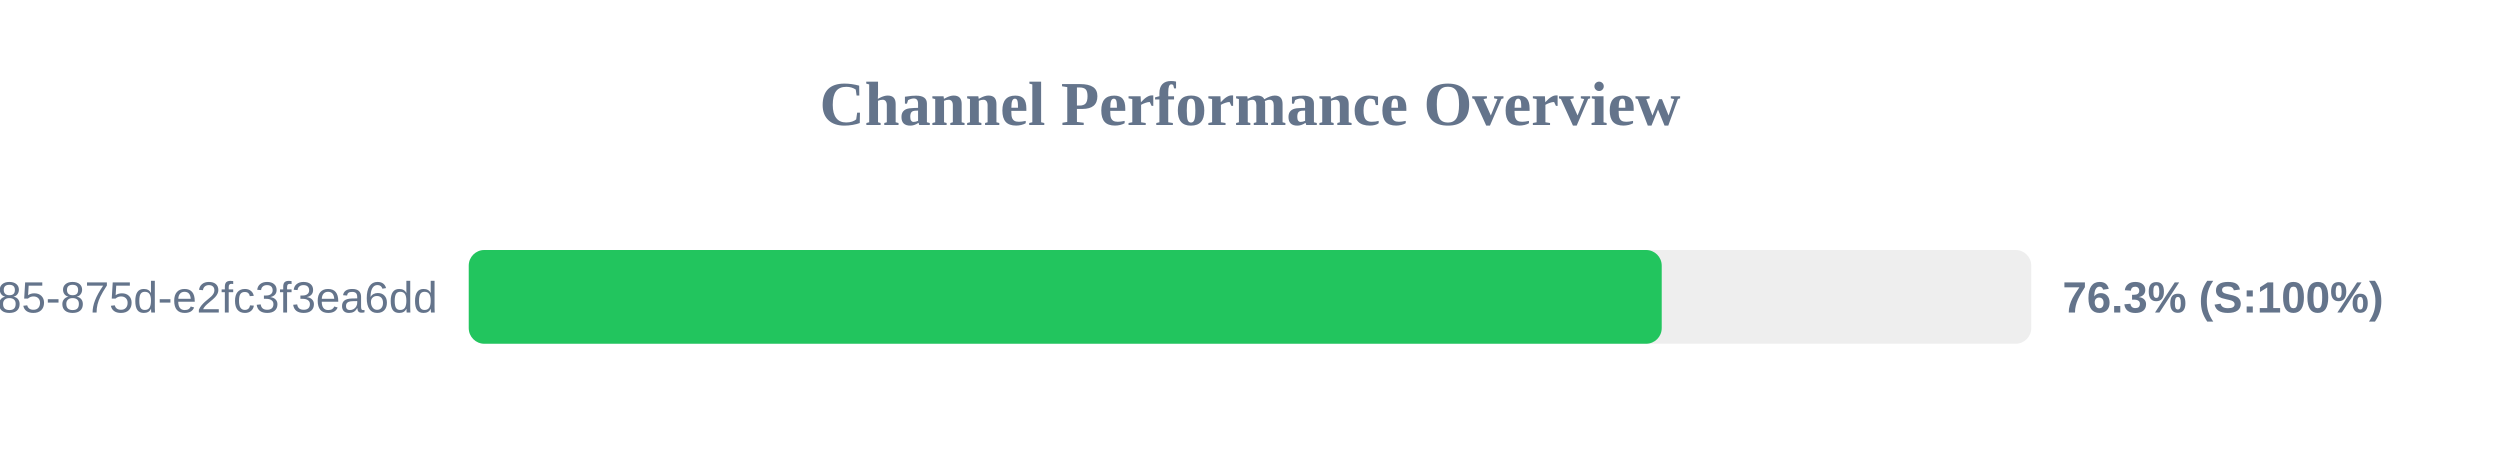
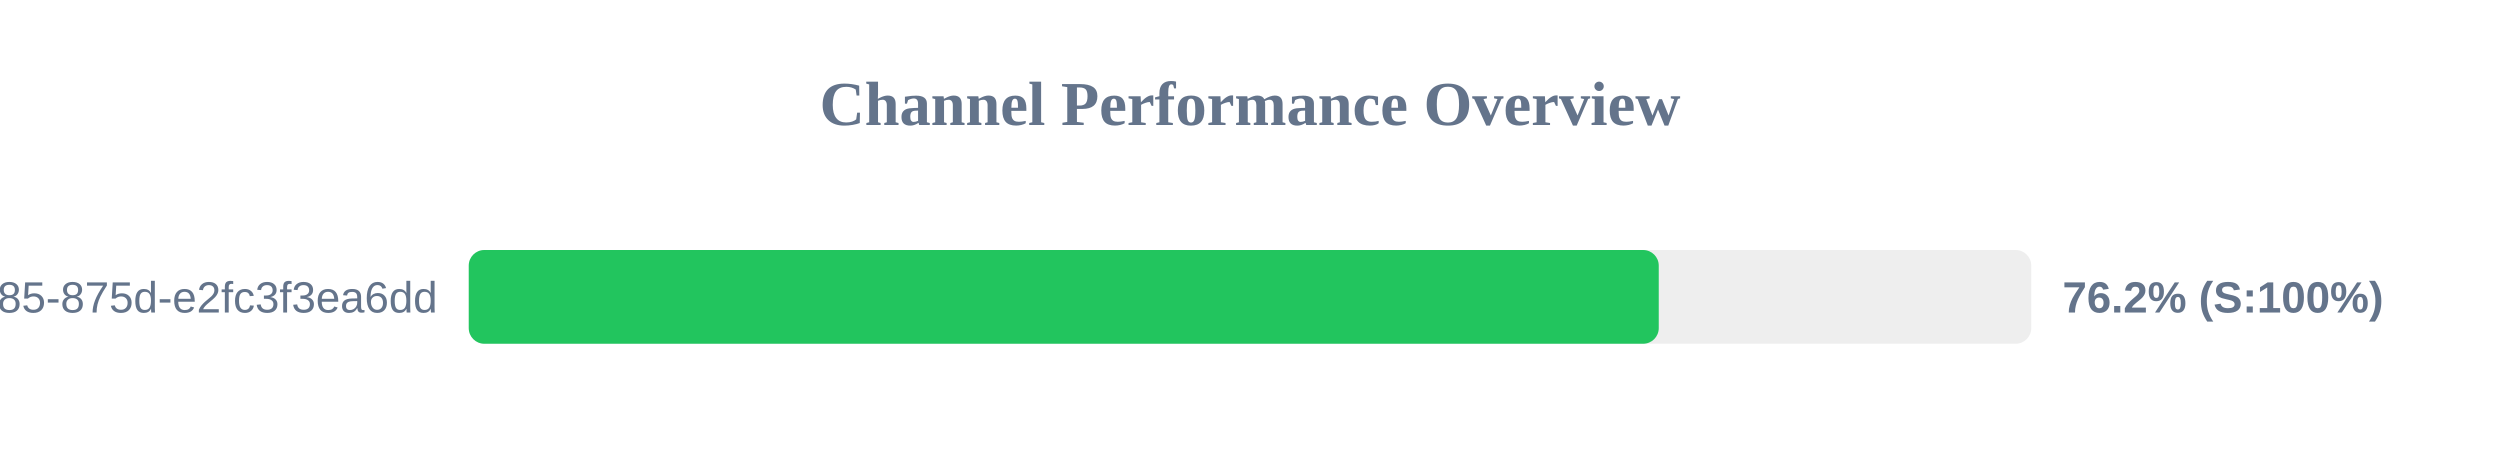
<svg xmlns="http://www.w3.org/2000/svg" width="800" height="150" version="1.1">
  <style>
        .row { font: 14px Arial; fill: #64748b; }
        .score { font: bold 14px Arial; fill: #64748b; }
    </style>
  <text x="400" y="40" text-anchor="middle" font-size="20px" font-weight="bold" fill="#64748b">Channel Performance Overview</text>
  <rect x="150" y="80" width="500" height="30" fill="#eee" rx="5" />
-   <rect x="150" y="80" width="381.75" height="30" fill="#22c55e" rx="5" />
+   <rect x="150" y="80" width="380.8" height="30" fill="#22c55e" rx="5" />
  <text x="140" y="100" text-anchor="end" class="row">?uuid=1045aedf-053c-4585-875d-e2fc3f3ea6dd</text>
-   <text x="660" y="100" text-anchor="start" class="score">76.3% (S:100%)</text>
+   <text x="660" y="100" text-anchor="start" class="score">76.2% (S:100%)</text>
</svg>
